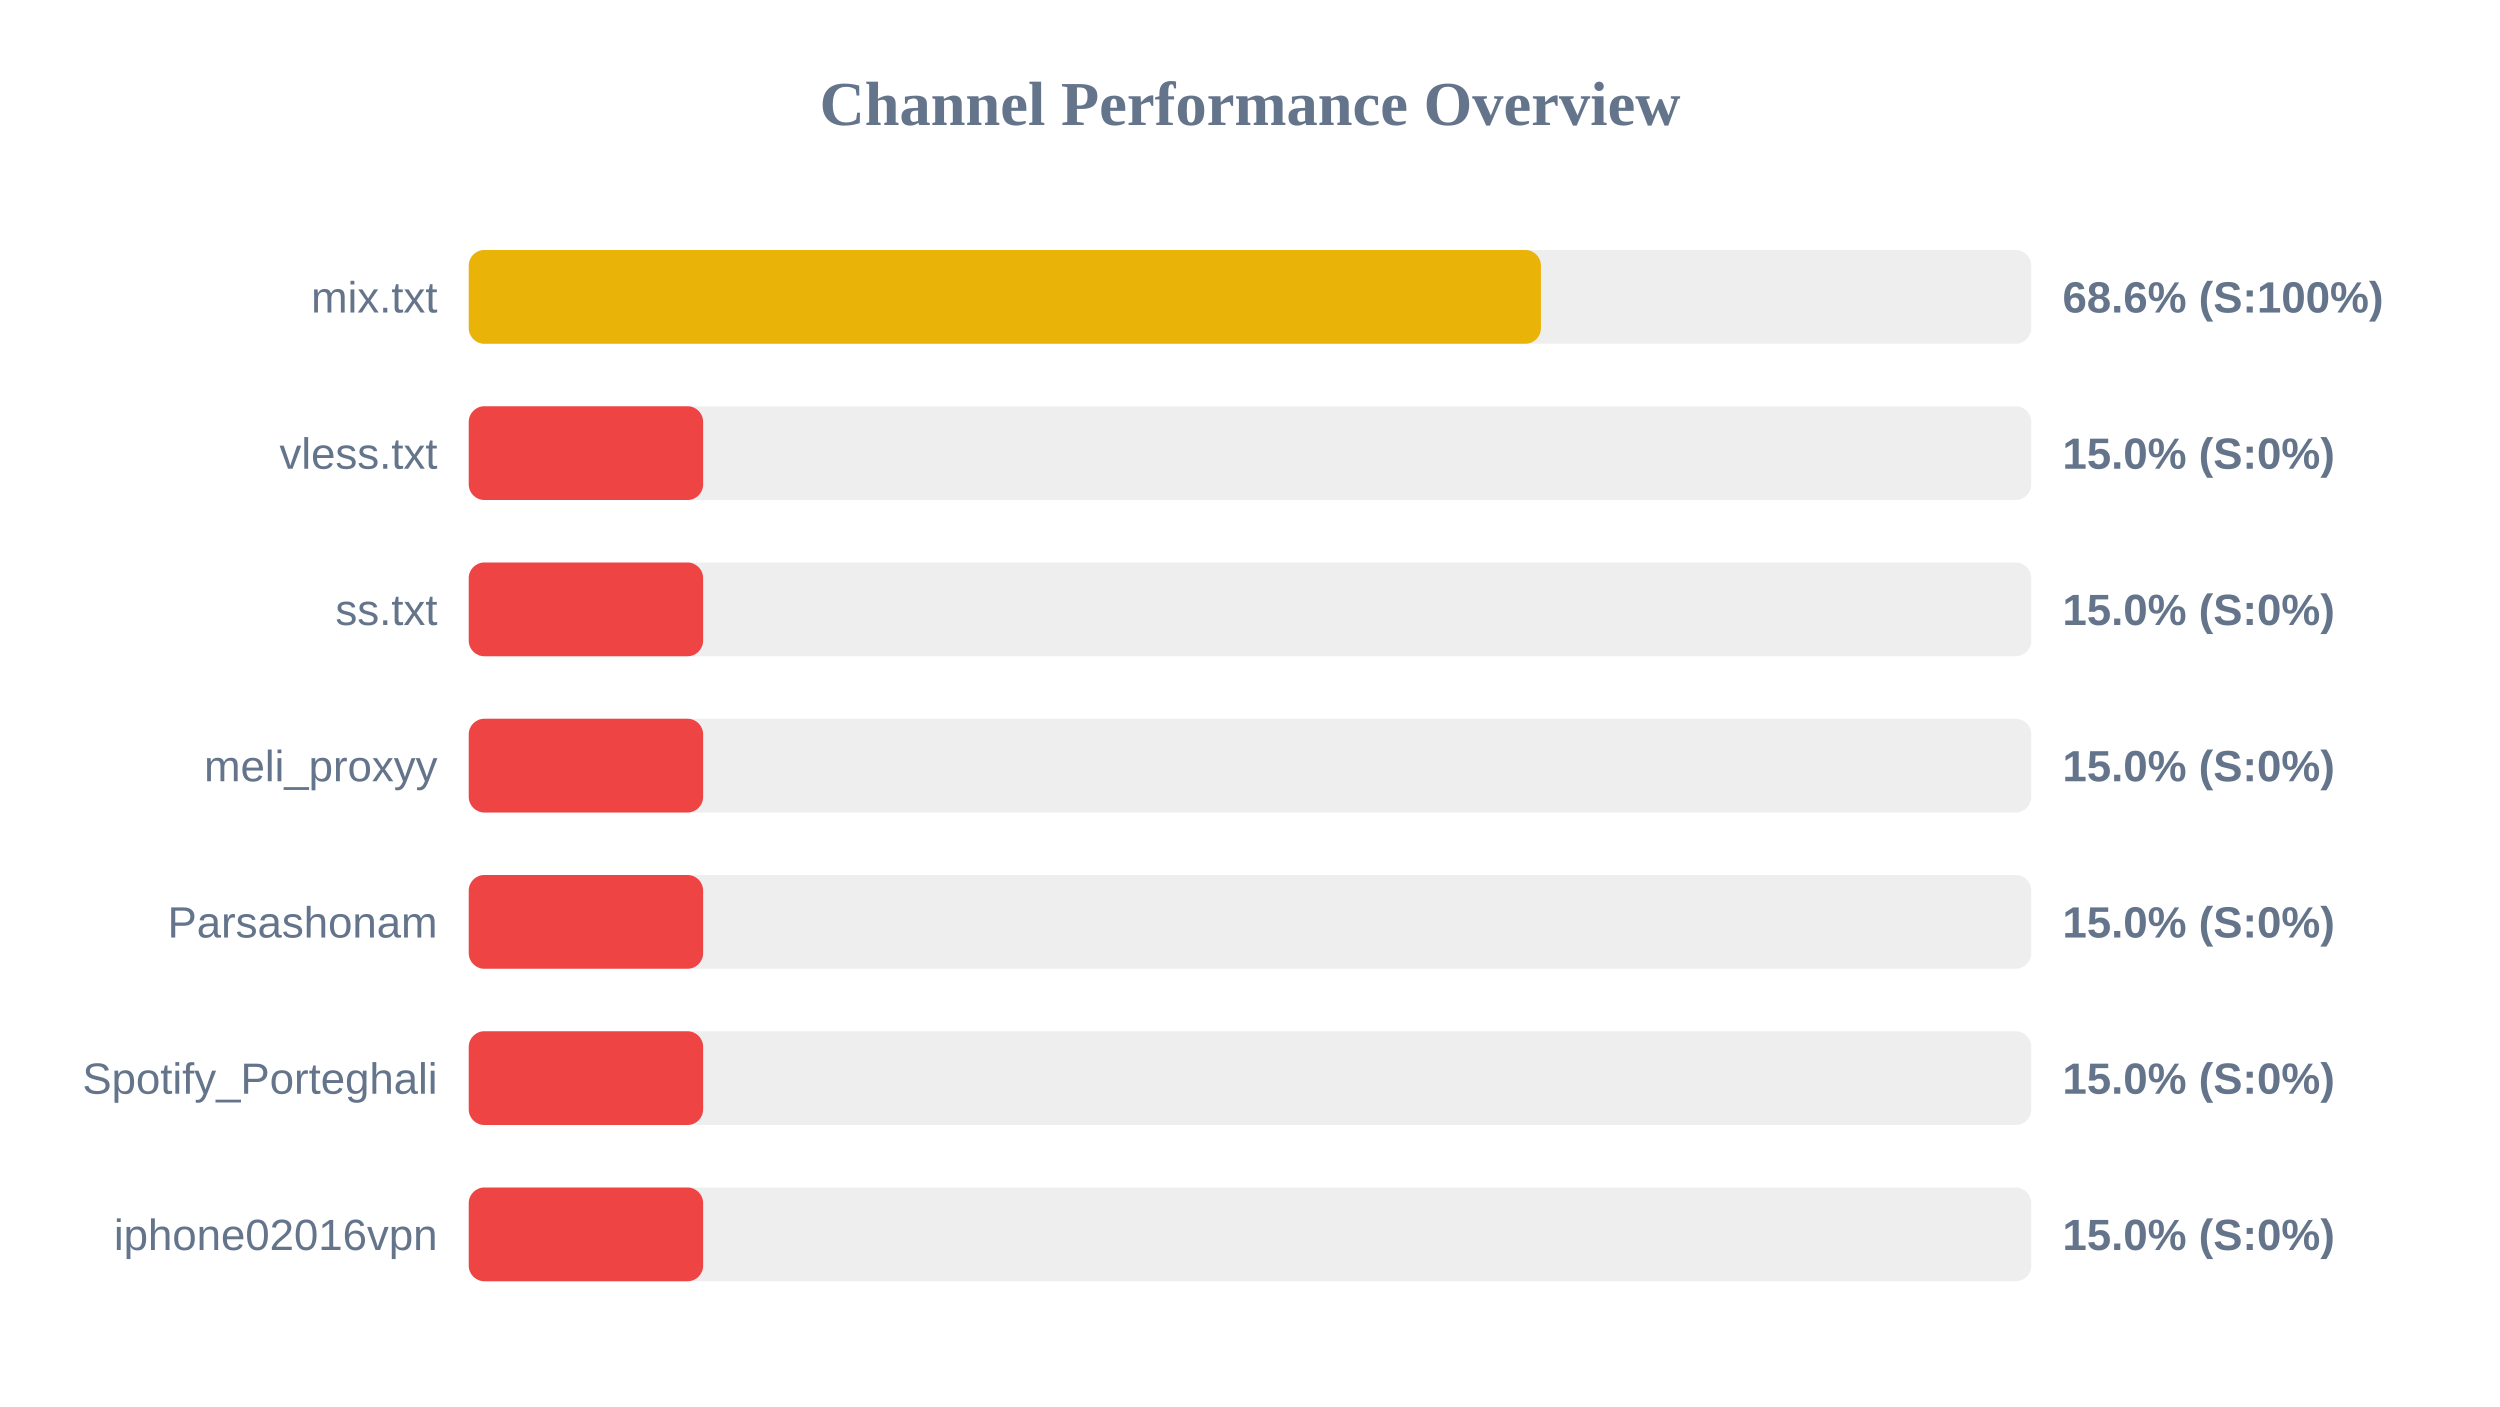
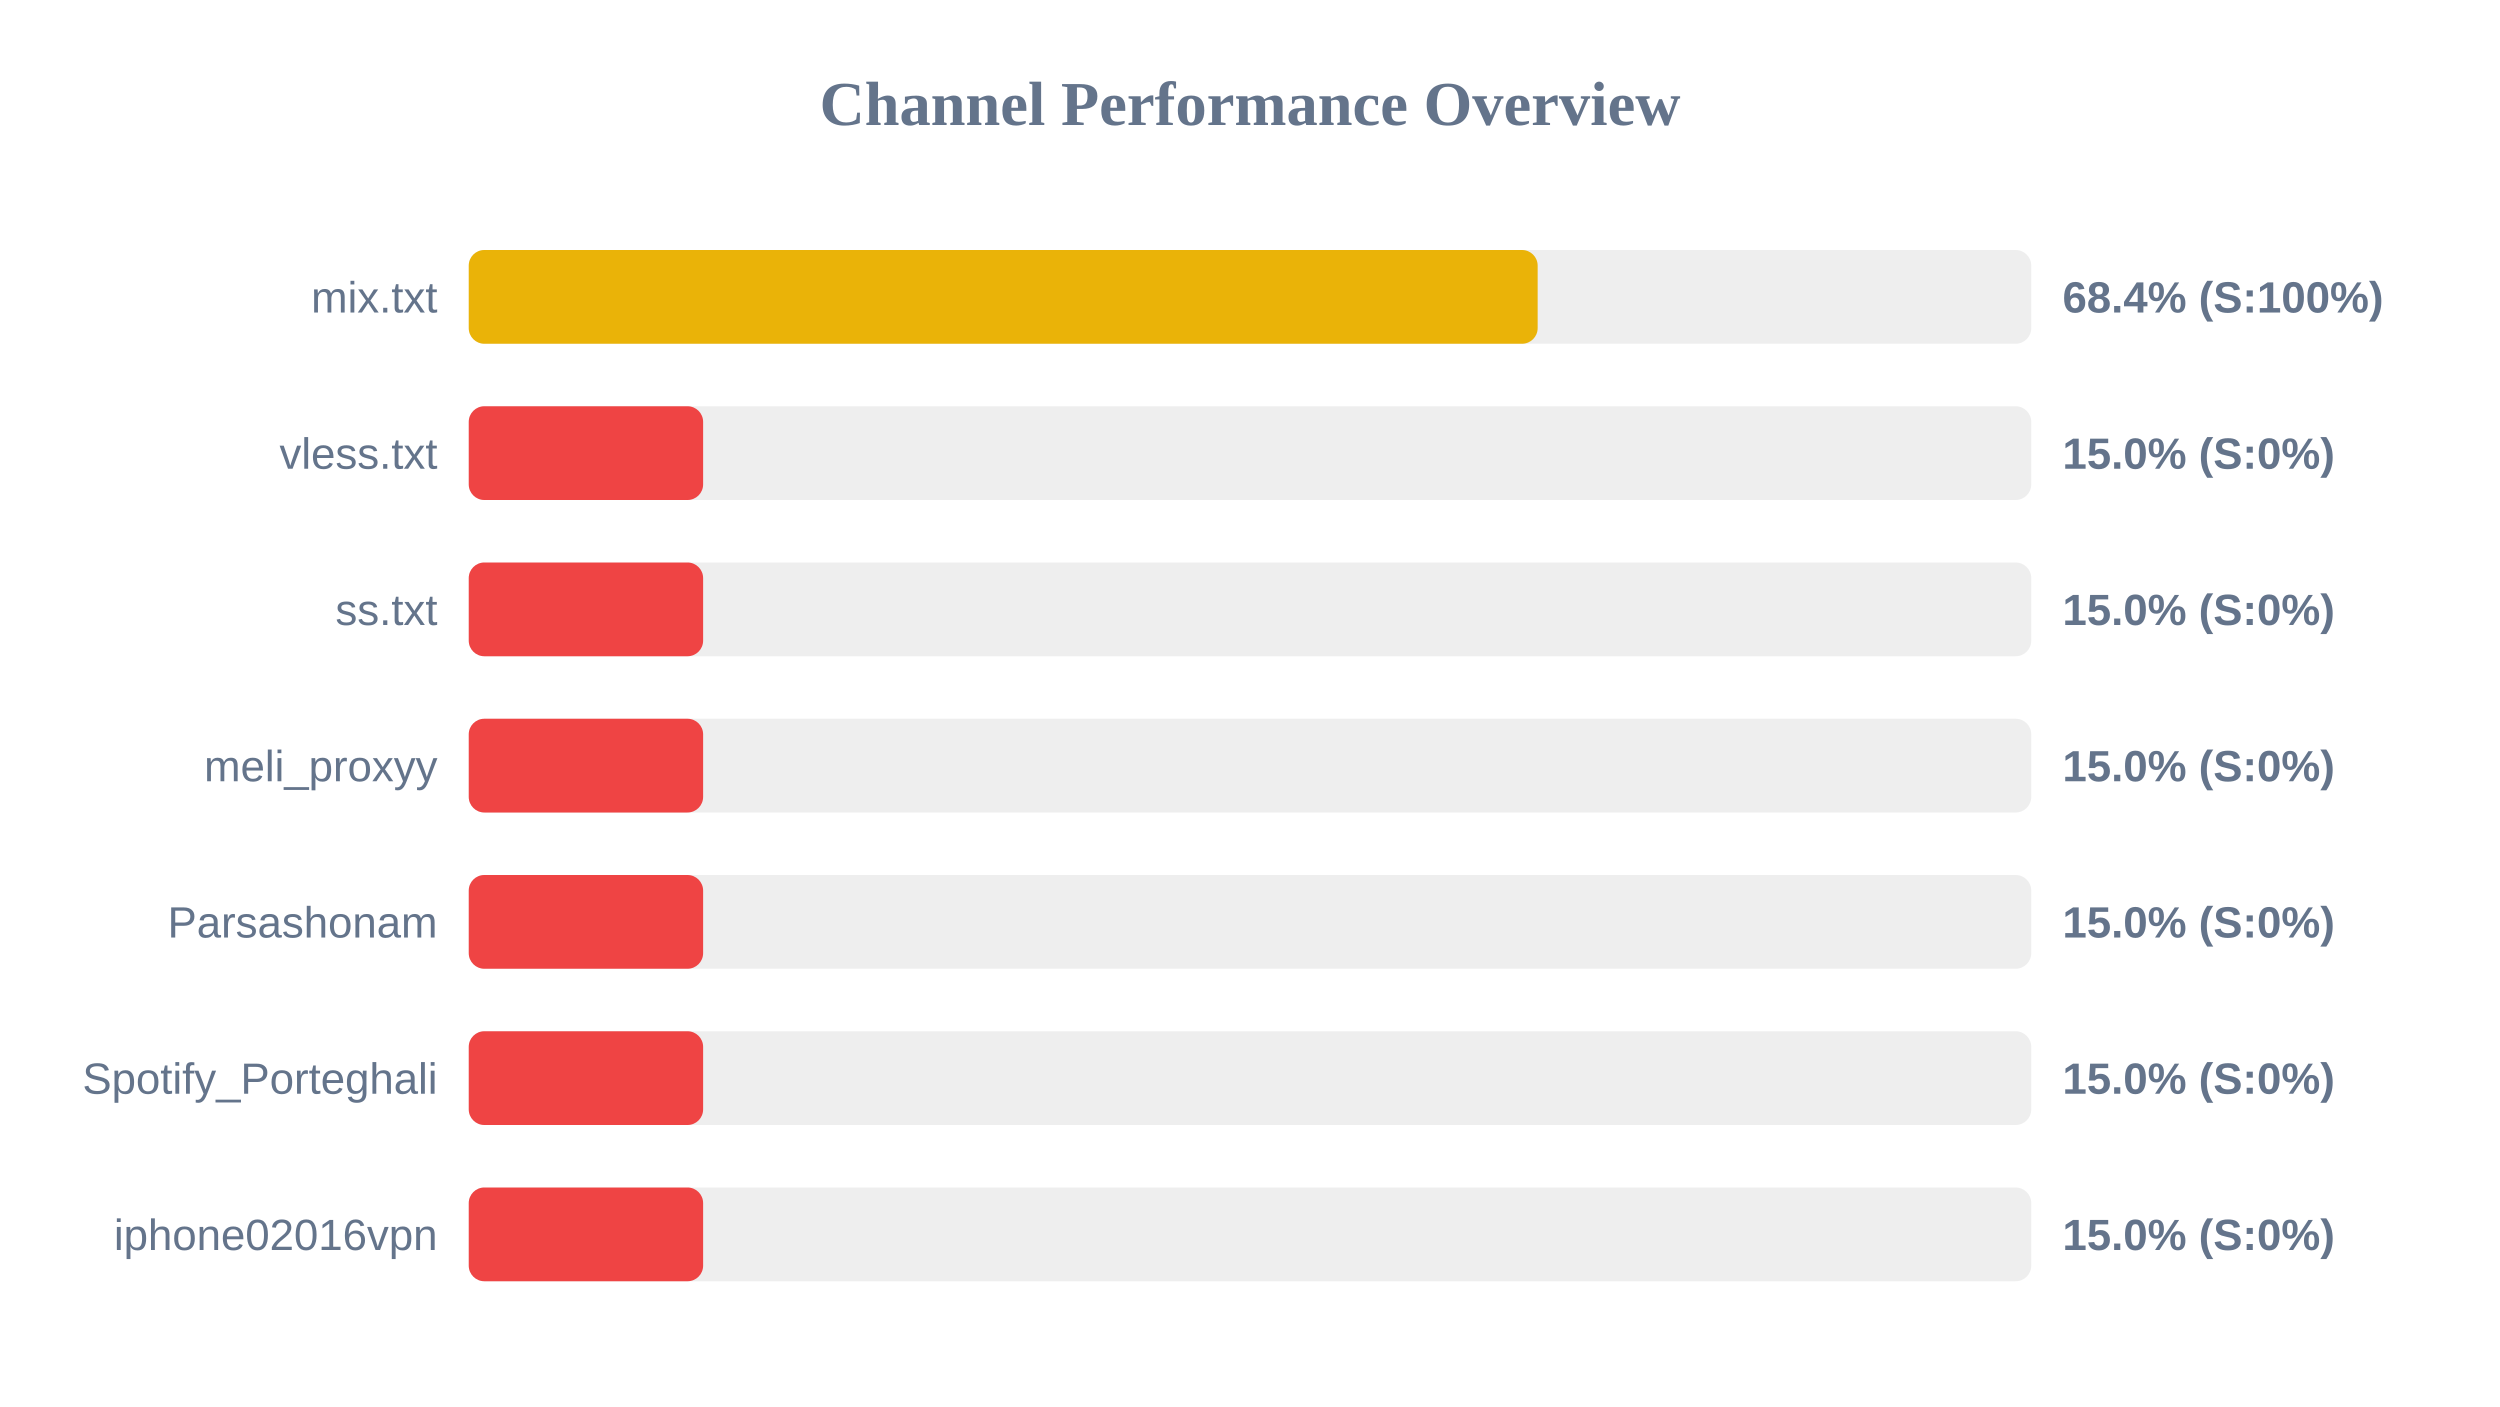
<svg xmlns="http://www.w3.org/2000/svg" width="800" height="450" version="1.1">
  <style>
        .row { font: 14px Arial; fill: #64748b; }
        .score { font: bold 14px Arial; fill: #64748b; }
    </style>
  <text x="400" y="40" text-anchor="middle" font-size="20px" font-weight="bold" fill="#64748b">Channel Performance Overview</text>
  <rect x="150" y="80" width="500" height="30" fill="#eee" rx="5" />
-   <rect x="150" y="80" width="343.1" height="30" fill="#eab308" rx="5" />
+   <rect x="150" y="80" width="342.05" height="30" fill="#eab308" rx="5" />
  <text x="140" y="100" text-anchor="end" class="row">mix.txt</text>
-   <text x="660" y="100" text-anchor="start" class="score">68.6% (S:100%)</text>
+   <text x="660" y="100" text-anchor="start" class="score">68.4% (S:100%)</text>
  <rect x="150" y="130" width="500" height="30" fill="#eee" rx="5" />
  <rect x="150" y="130" width="75.0" height="30" fill="#ef4444" rx="5" />
  <text x="140" y="150" text-anchor="end" class="row">vless.txt</text>
  <text x="660" y="150" text-anchor="start" class="score">15.0% (S:0%)</text>
  <rect x="150" y="180" width="500" height="30" fill="#eee" rx="5" />
  <rect x="150" y="180" width="75.0" height="30" fill="#ef4444" rx="5" />
  <text x="140" y="200" text-anchor="end" class="row">ss.txt</text>
  <text x="660" y="200" text-anchor="start" class="score">15.0% (S:0%)</text>
  <rect x="150" y="230" width="500" height="30" fill="#eee" rx="5" />
  <rect x="150" y="230" width="75.0" height="30" fill="#ef4444" rx="5" />
  <text x="140" y="250" text-anchor="end" class="row">meli_proxyy</text>
  <text x="660" y="250" text-anchor="start" class="score">15.0% (S:0%)</text>
  <rect x="150" y="280" width="500" height="30" fill="#eee" rx="5" />
  <rect x="150" y="280" width="75.0" height="30" fill="#ef4444" rx="5" />
  <text x="140" y="300" text-anchor="end" class="row">Parsashonam</text>
  <text x="660" y="300" text-anchor="start" class="score">15.0% (S:0%)</text>
  <rect x="150" y="330" width="500" height="30" fill="#eee" rx="5" />
  <rect x="150" y="330" width="75.0" height="30" fill="#ef4444" rx="5" />
  <text x="140" y="350" text-anchor="end" class="row">Spotify_Porteghali</text>
  <text x="660" y="350" text-anchor="start" class="score">15.0% (S:0%)</text>
  <rect x="150" y="380" width="500" height="30" fill="#eee" rx="5" />
  <rect x="150" y="380" width="75.0" height="30" fill="#ef4444" rx="5" />
  <text x="140" y="400" text-anchor="end" class="row">iphone02016vpn</text>
  <text x="660" y="400" text-anchor="start" class="score">15.0% (S:0%)</text>
</svg>
